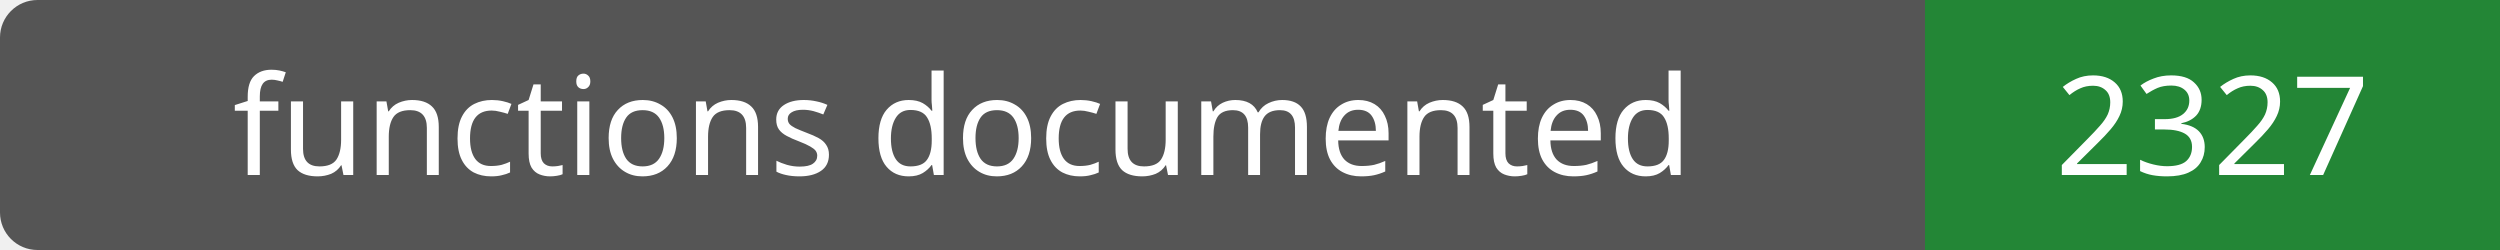
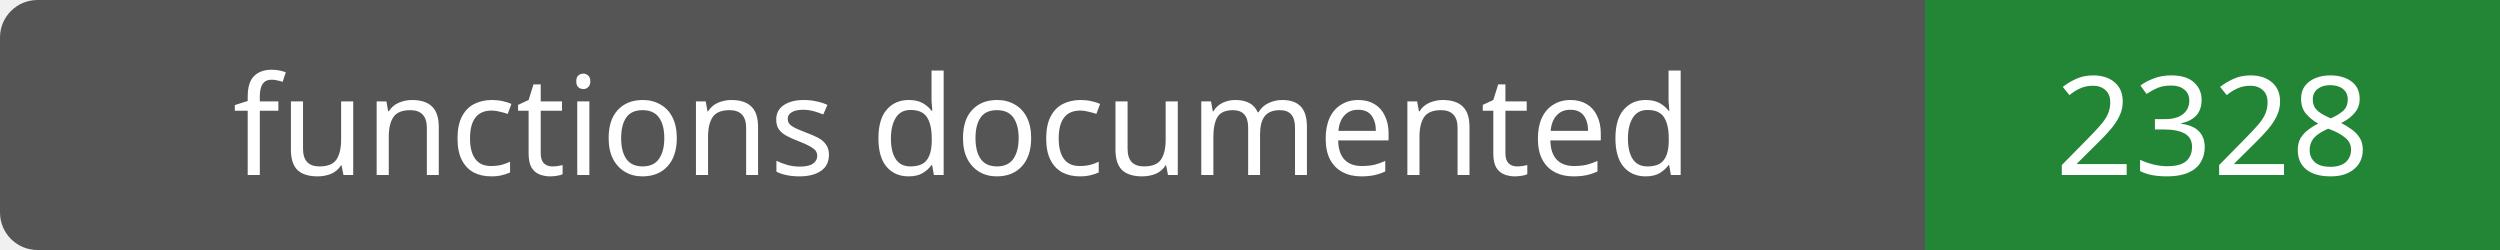
- <svg xmlns="http://www.w3.org/2000/svg" width="200" height="20" role="img" aria-label="functions documented: 2327">
+ <svg xmlns="http://www.w3.org/2000/svg" width="200" height="20" role="img" aria-label="functions documented: 2328">
  <rect width="200" height="20" rx="3" fill="#555" />
  <path fill="#238636" d="M154 0h46v20H154z" />
  <g fill="#fff" text-anchor="middle" font-family="Verdana,sans-serif" font-size="11">
    <text x="77.0" y="14">functions documented</text>
-     <text x="177.0" y="14">2327</text>
+     <text x="177.0" y="14">2328</text>
  </g>
</svg>
